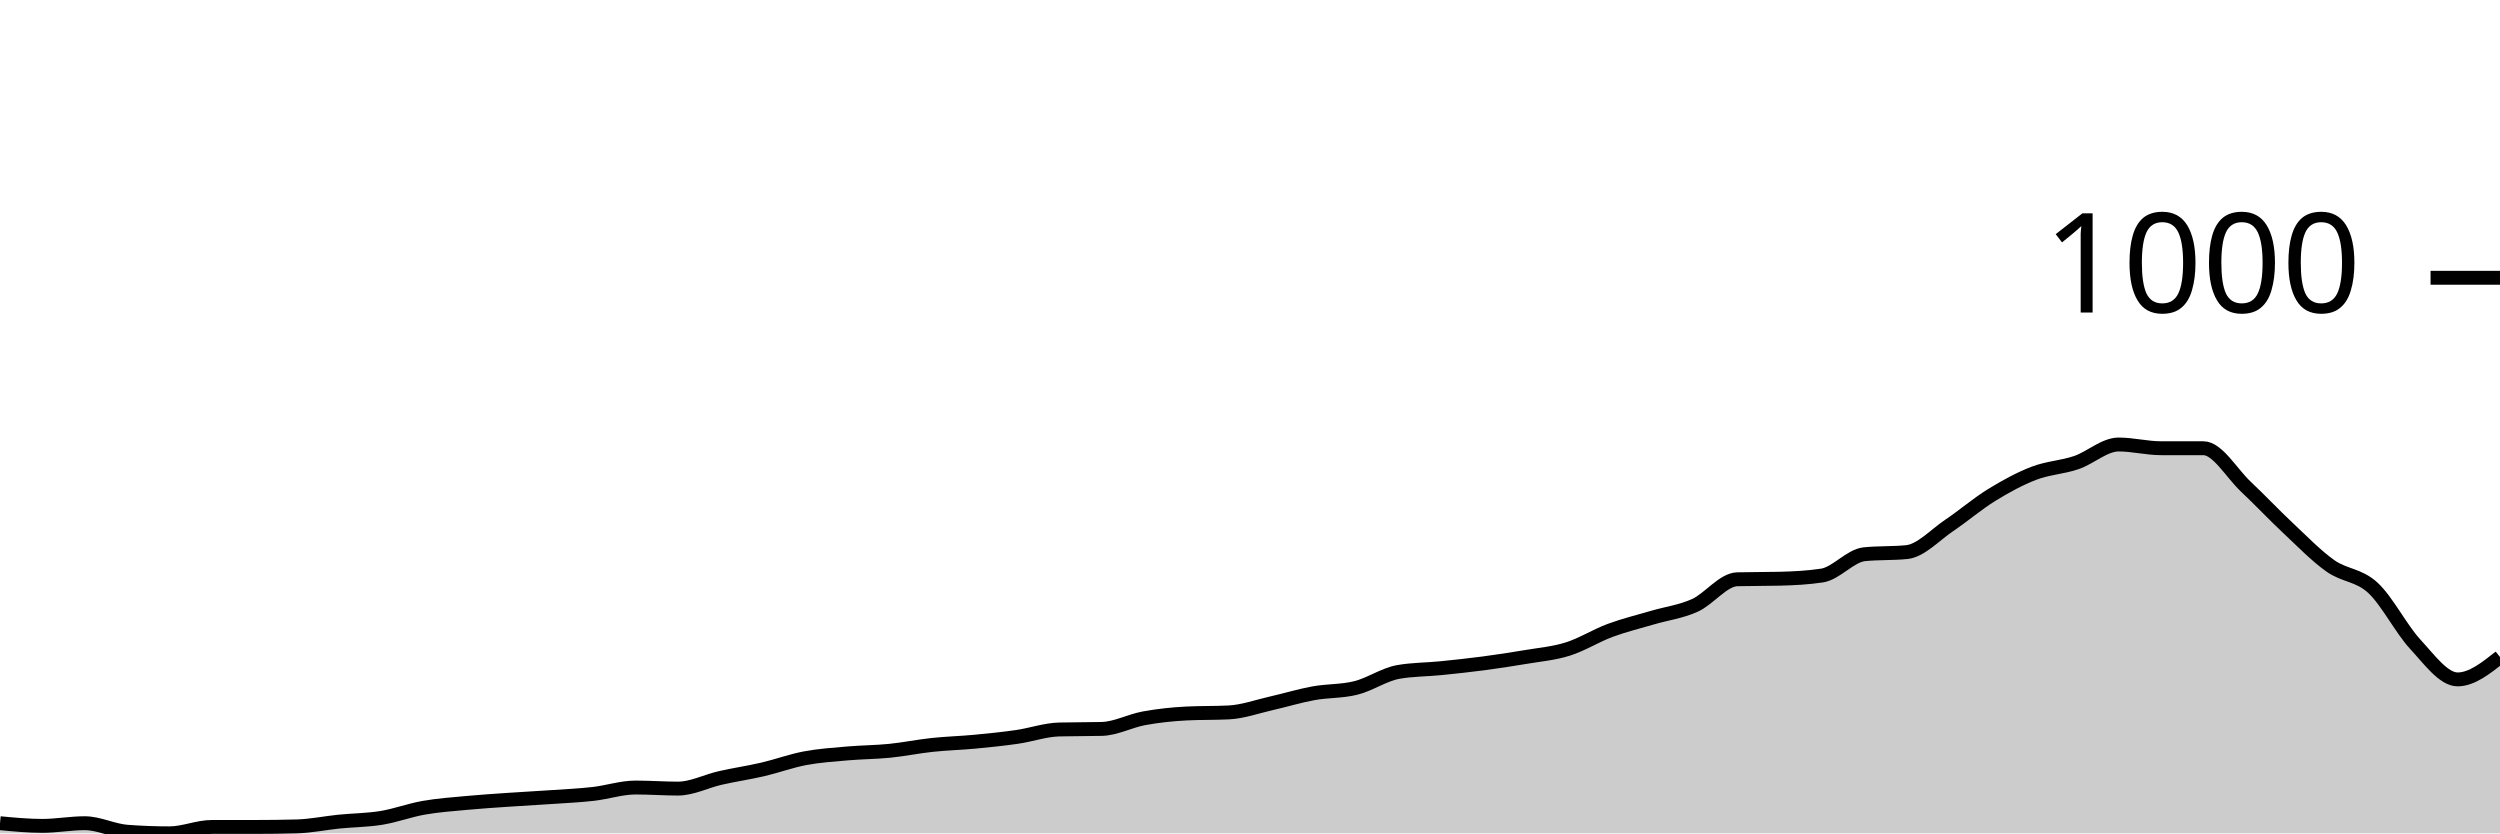
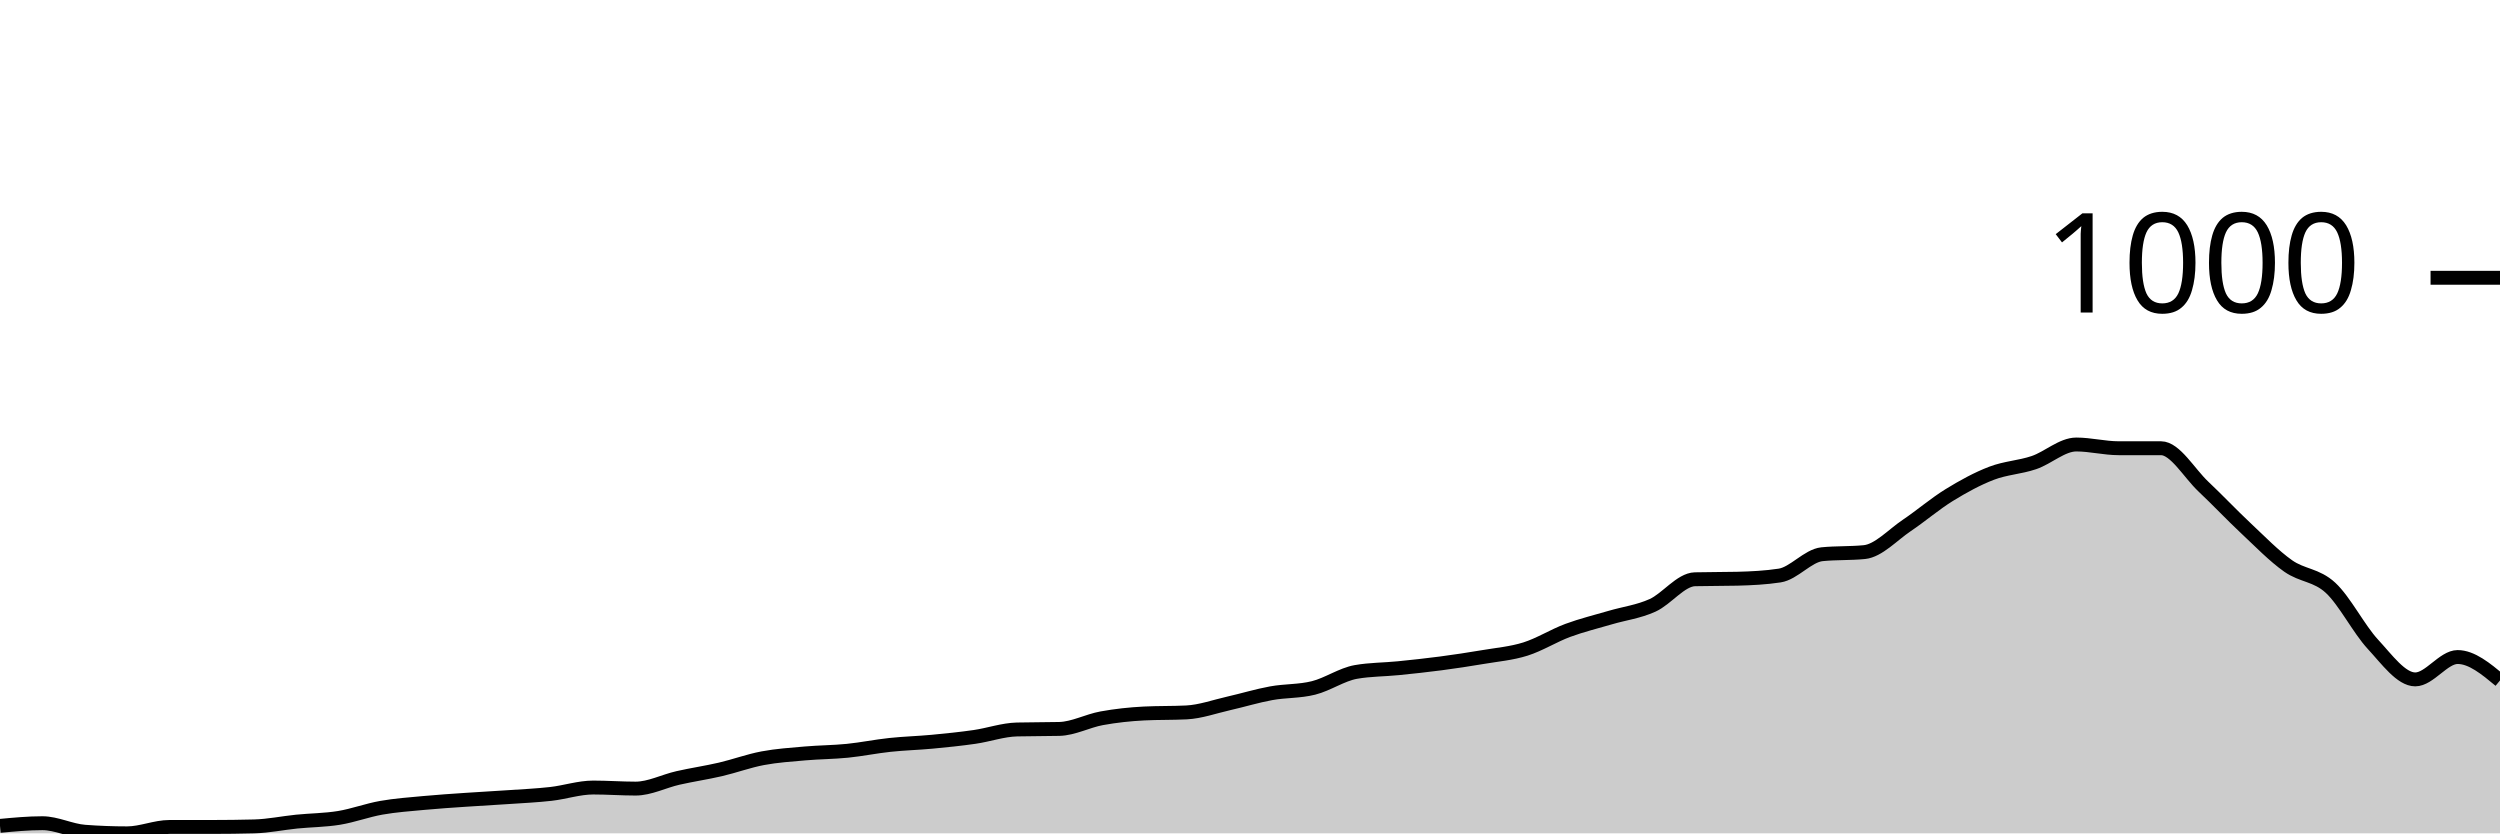
<svg xmlns="http://www.w3.org/2000/svg" viewBox="0 0 180 60">
  <g transform="translate(0,20)">
-     <path class="area" fill="rgba(0, 0, 0, 0.2)" d="M0,39.271C1.017,39.367,2.034,39.463,3.051,39.463C4.068,39.463,5.085,39.271,6.102,39.271C7.119,39.271,8.136,39.808,9.153,39.885C10.169,39.962,11.186,40,12.203,40C13.22,40,14.237,39.54,15.254,39.54C16.271,39.54,17.288,39.54,18.305,39.54C19.322,39.54,20.339,39.527,21.356,39.501C22.373,39.476,23.39,39.259,24.407,39.156C25.424,39.054,26.441,39.054,27.458,38.888C28.475,38.722,29.492,38.338,30.508,38.159C31.525,37.98,32.542,37.91,33.559,37.814C34.576,37.718,35.593,37.654,36.61,37.584C37.627,37.514,38.644,37.462,39.661,37.392C40.678,37.322,41.695,37.277,42.712,37.162C43.729,37.047,44.746,36.702,45.763,36.702C46.78,36.702,47.797,36.779,48.814,36.779C49.831,36.779,50.847,36.242,51.864,36.012C52.881,35.781,53.898,35.634,54.915,35.398C55.932,35.161,56.949,34.784,57.966,34.593C58.983,34.401,60,34.337,61.017,34.247C62.034,34.158,63.051,34.158,64.068,34.056C65.085,33.953,66.102,33.742,67.119,33.634C68.136,33.525,69.153,33.5,70.169,33.404C71.186,33.308,72.203,33.205,73.22,33.058C74.237,32.911,75.254,32.547,76.271,32.522C77.288,32.496,78.305,32.509,79.322,32.483C80.339,32.458,81.356,31.902,82.373,31.716C83.39,31.531,84.407,31.422,85.424,31.371C86.441,31.32,87.458,31.345,88.475,31.294C89.492,31.243,90.508,30.872,91.525,30.642C92.542,30.412,93.559,30.099,94.576,29.914C95.593,29.728,96.61,29.786,97.627,29.53C98.644,29.275,99.661,28.559,100.678,28.38C101.695,28.201,102.712,28.213,103.729,28.111C104.746,28.009,105.763,27.9,106.78,27.766C107.797,27.632,108.814,27.478,109.831,27.306C110.847,27.133,111.864,27.05,112.881,26.731C113.898,26.411,114.915,25.765,115.932,25.388C116.949,25.011,117.966,24.768,118.983,24.468C120,24.167,121.017,24.046,122.034,23.586C123.051,23.126,124.068,21.732,125.085,21.707C126.102,21.681,127.119,21.694,128.136,21.668C129.153,21.643,130.169,21.592,131.186,21.438C132.203,21.285,133.22,20.006,134.237,19.904C135.254,19.802,136.271,19.853,137.288,19.751C138.305,19.648,139.322,18.517,140.339,17.833C141.356,17.149,142.373,16.274,143.39,15.647C144.407,15.021,145.424,14.465,146.441,14.075C147.458,13.685,148.475,13.653,149.492,13.308C150.508,12.963,151.525,12.004,152.542,12.004C153.559,12.004,154.576,12.272,155.593,12.272C156.61,12.272,157.627,12.272,158.644,12.272C159.661,12.272,160.678,14.075,161.695,15.034C162.712,15.992,163.729,17.073,164.746,18.025C165.763,18.977,166.78,20.032,167.797,20.748C168.814,21.464,169.831,21.381,170.847,22.32C171.864,23.26,172.881,25.286,173.898,26.385C174.915,27.485,175.932,28.917,176.949,28.917C177.966,28.917,178.983,28.111,180,27.306L180,40C178.983,40,177.966,40,176.949,40C175.932,40,174.915,40,173.898,40C172.881,40,171.864,40,170.847,40C169.831,40,168.814,40,167.797,40C166.78,40,165.763,40,164.746,40C163.729,40,162.712,40,161.695,40C160.678,40,159.661,40,158.644,40C157.627,40,156.61,40,155.593,40C154.576,40,153.559,40,152.542,40C151.525,40,150.508,40,149.492,40C148.475,40,147.458,40,146.441,40C145.424,40,144.407,40,143.39,40C142.373,40,141.356,40,140.339,40C139.322,40,138.305,40,137.288,40C136.271,40,135.254,40,134.237,40C133.22,40,132.203,40,131.186,40C130.169,40,129.153,40,128.136,40C127.119,40,126.102,40,125.085,40C124.068,40,123.051,40,122.034,40C121.017,40,120,40,118.983,40C117.966,40,116.949,40,115.932,40C114.915,40,113.898,40,112.881,40C111.864,40,110.847,40,109.831,40C108.814,40,107.797,40,106.78,40C105.763,40,104.746,40,103.729,40C102.712,40,101.695,40,100.678,40C99.661,40,98.644,40,97.627,40C96.61,40,95.593,40,94.576,40C93.559,40,92.542,40,91.525,40C90.508,40,89.492,40,88.475,40C87.458,40,86.441,40,85.424,40C84.407,40,83.39,40,82.373,40C81.356,40,80.339,40,79.322,40C78.305,40,77.288,40,76.271,40C75.254,40,74.237,40,73.22,40C72.203,40,71.186,40,70.169,40C69.153,40,68.136,40,67.119,40C66.102,40,65.085,40,64.068,40C63.051,40,62.034,40,61.017,40C60,40,58.983,40,57.966,40C56.949,40,55.932,40,54.915,40C53.898,40,52.881,40,51.864,40C50.847,40,49.831,40,48.814,40C47.797,40,46.78,40,45.763,40C44.746,40,43.729,40,42.712,40C41.695,40,40.678,40,39.661,40C38.644,40,37.627,40,36.61,40C35.593,40,34.576,40,33.559,40C32.542,40,31.525,40,30.508,40C29.492,40,28.475,40,27.458,40C26.441,40,25.424,40,24.407,40C23.39,40,22.373,40,21.356,40C20.339,40,19.322,40,18.305,40C17.288,40,16.271,40,15.254,40C14.237,40,13.22,40,12.203,40C11.186,40,10.169,40,9.153,40C8.136,40,7.119,40,6.102,40C5.085,40,4.068,40,3.051,40C2.034,40,1.017,40,0,40Z" />
-     <path class="line" stroke="black" fill="none" d="M0,39.271C1.017,39.367,2.034,39.463,3.051,39.463C4.068,39.463,5.085,39.271,6.102,39.271C7.119,39.271,8.136,39.808,9.153,39.885C10.169,39.962,11.186,40,12.203,40C13.22,40,14.237,39.54,15.254,39.54C16.271,39.54,17.288,39.54,18.305,39.54C19.322,39.54,20.339,39.527,21.356,39.501C22.373,39.476,23.39,39.259,24.407,39.156C25.424,39.054,26.441,39.054,27.458,38.888C28.475,38.722,29.492,38.338,30.508,38.159C31.525,37.98,32.542,37.91,33.559,37.814C34.576,37.718,35.593,37.654,36.61,37.584C37.627,37.514,38.644,37.462,39.661,37.392C40.678,37.322,41.695,37.277,42.712,37.162C43.729,37.047,44.746,36.702,45.763,36.702C46.78,36.702,47.797,36.779,48.814,36.779C49.831,36.779,50.847,36.242,51.864,36.012C52.881,35.781,53.898,35.634,54.915,35.398C55.932,35.161,56.949,34.784,57.966,34.593C58.983,34.401,60,34.337,61.017,34.247C62.034,34.158,63.051,34.158,64.068,34.056C65.085,33.953,66.102,33.742,67.119,33.634C68.136,33.525,69.153,33.5,70.169,33.404C71.186,33.308,72.203,33.205,73.22,33.058C74.237,32.911,75.254,32.547,76.271,32.522C77.288,32.496,78.305,32.509,79.322,32.483C80.339,32.458,81.356,31.902,82.373,31.716C83.39,31.531,84.407,31.422,85.424,31.371C86.441,31.32,87.458,31.345,88.475,31.294C89.492,31.243,90.508,30.872,91.525,30.642C92.542,30.412,93.559,30.099,94.576,29.914C95.593,29.728,96.61,29.786,97.627,29.53C98.644,29.275,99.661,28.559,100.678,28.38C101.695,28.201,102.712,28.213,103.729,28.111C104.746,28.009,105.763,27.9,106.78,27.766C107.797,27.632,108.814,27.478,109.831,27.306C110.847,27.133,111.864,27.05,112.881,26.731C113.898,26.411,114.915,25.765,115.932,25.388C116.949,25.011,117.966,24.768,118.983,24.468C120,24.167,121.017,24.046,122.034,23.586C123.051,23.126,124.068,21.732,125.085,21.707C126.102,21.681,127.119,21.694,128.136,21.668C129.153,21.643,130.169,21.592,131.186,21.438C132.203,21.285,133.22,20.006,134.237,19.904C135.254,19.802,136.271,19.853,137.288,19.751C138.305,19.648,139.322,18.517,140.339,17.833C141.356,17.149,142.373,16.274,143.39,15.647C144.407,15.021,145.424,14.465,146.441,14.075C147.458,13.685,148.475,13.653,149.492,13.308C150.508,12.963,151.525,12.004,152.542,12.004C153.559,12.004,154.576,12.272,155.593,12.272C156.61,12.272,157.627,12.272,158.644,12.272C159.661,12.272,160.678,14.075,161.695,15.034C162.712,15.992,163.729,17.073,164.746,18.025C165.763,18.977,166.78,20.032,167.797,20.748C168.814,21.464,169.831,21.381,170.847,22.32C171.864,23.26,172.881,25.286,173.898,26.385C174.915,27.485,175.932,28.917,176.949,28.917C177.966,28.917,178.983,28.111,180,27.306" />
+     <path class="area" fill="rgba(0, 0, 0, 0.2)" d="M0,39.463C1.017,39.367,2.034,39.271,3.051,39.271C4.068,39.271,5.085,39.808,6.102,39.885C7.119,39.962,8.136,40,9.153,40C10.169,40,11.186,39.54,12.203,39.54C13.22,39.54,14.237,39.54,15.254,39.54C16.271,39.54,17.288,39.527,18.305,39.501C19.322,39.476,20.339,39.259,21.356,39.156C22.373,39.054,23.39,39.054,24.407,38.888C25.424,38.722,26.441,38.338,27.458,38.159C28.475,37.98,29.492,37.91,30.508,37.814C31.525,37.718,32.542,37.654,33.559,37.584C34.576,37.514,35.593,37.462,36.61,37.392C37.627,37.322,38.644,37.277,39.661,37.162C40.678,37.047,41.695,36.702,42.712,36.702C43.729,36.702,44.746,36.779,45.763,36.779C46.78,36.779,47.797,36.242,48.814,36.012C49.831,35.781,50.847,35.634,51.864,35.398C52.881,35.161,53.898,34.784,54.915,34.593C55.932,34.401,56.949,34.337,57.966,34.247C58.983,34.158,60,34.158,61.017,34.056C62.034,33.953,63.051,33.742,64.068,33.634C65.085,33.525,66.102,33.5,67.119,33.404C68.136,33.308,69.153,33.205,70.169,33.058C71.186,32.911,72.203,32.547,73.22,32.522C74.237,32.496,75.254,32.509,76.271,32.483C77.288,32.458,78.305,31.902,79.322,31.716C80.339,31.531,81.356,31.422,82.373,31.371C83.39,31.32,84.407,31.345,85.424,31.294C86.441,31.243,87.458,30.872,88.475,30.642C89.492,30.412,90.508,30.099,91.525,29.914C92.542,29.728,93.559,29.786,94.576,29.53C95.593,29.275,96.61,28.559,97.627,28.38C98.644,28.201,99.661,28.213,100.678,28.111C101.695,28.009,102.712,27.9,103.729,27.766C104.746,27.632,105.763,27.478,106.78,27.306C107.797,27.133,108.814,27.05,109.831,26.731C110.847,26.411,111.864,25.765,112.881,25.388C113.898,25.011,114.915,24.768,115.932,24.468C116.949,24.167,117.966,24.046,118.983,23.586C120,23.126,121.017,21.732,122.034,21.707C123.051,21.681,124.068,21.694,125.085,21.668C126.102,21.643,127.119,21.592,128.136,21.438C129.153,21.285,130.169,20.006,131.186,19.904C132.203,19.802,133.22,19.853,134.237,19.751C135.254,19.648,136.271,18.517,137.288,17.833C138.305,17.149,139.322,16.274,140.339,15.647C141.356,15.021,142.373,14.465,143.39,14.075C144.407,13.685,145.424,13.653,146.441,13.308C147.458,12.963,148.475,12.004,149.492,12.004C150.508,12.004,151.525,12.272,152.542,12.272C153.559,12.272,154.576,12.272,155.593,12.272C156.61,12.272,157.627,14.075,158.644,15.034C159.661,15.992,160.678,17.073,161.695,18.025C162.712,18.977,163.729,20.032,164.746,20.748C165.763,21.464,166.78,21.381,167.797,22.32C168.814,23.26,169.831,25.286,170.847,26.385C171.864,27.485,172.881,28.917,173.898,28.917C174.915,28.917,175.932,27.306,176.949,27.306C177.966,27.306,178.983,28.15,180,28.993L180,40C178.983,40,177.966,40,176.949,40C175.932,40,174.915,40,173.898,40C172.881,40,171.864,40,170.847,40C169.831,40,168.814,40,167.797,40C166.78,40,165.763,40,164.746,40C163.729,40,162.712,40,161.695,40C160.678,40,159.661,40,158.644,40C157.627,40,156.61,40,155.593,40C154.576,40,153.559,40,152.542,40C151.525,40,150.508,40,149.492,40C148.475,40,147.458,40,146.441,40C145.424,40,144.407,40,143.39,40C142.373,40,141.356,40,140.339,40C139.322,40,138.305,40,137.288,40C136.271,40,135.254,40,134.237,40C133.22,40,132.203,40,131.186,40C130.169,40,129.153,40,128.136,40C127.119,40,126.102,40,125.085,40C124.068,40,123.051,40,122.034,40C121.017,40,120,40,118.983,40C117.966,40,116.949,40,115.932,40C114.915,40,113.898,40,112.881,40C111.864,40,110.847,40,109.831,40C108.814,40,107.797,40,106.78,40C105.763,40,104.746,40,103.729,40C102.712,40,101.695,40,100.678,40C99.661,40,98.644,40,97.627,40C96.61,40,95.593,40,94.576,40C93.559,40,92.542,40,91.525,40C90.508,40,89.492,40,88.475,40C87.458,40,86.441,40,85.424,40C84.407,40,83.39,40,82.373,40C81.356,40,80.339,40,79.322,40C78.305,40,77.288,40,76.271,40C75.254,40,74.237,40,73.22,40C72.203,40,71.186,40,70.169,40C69.153,40,68.136,40,67.119,40C66.102,40,65.085,40,64.068,40C63.051,40,62.034,40,61.017,40C60,40,58.983,40,57.966,40C56.949,40,55.932,40,54.915,40C53.898,40,52.881,40,51.864,40C50.847,40,49.831,40,48.814,40C47.797,40,46.78,40,45.763,40C44.746,40,43.729,40,42.712,40C41.695,40,40.678,40,39.661,40C38.644,40,37.627,40,36.61,40C35.593,40,34.576,40,33.559,40C32.542,40,31.525,40,30.508,40C29.492,40,28.475,40,27.458,40C26.441,40,25.424,40,24.407,40C23.39,40,22.373,40,21.356,40C20.339,40,19.322,40,18.305,40C17.288,40,16.271,40,15.254,40C14.237,40,13.22,40,12.203,40C11.186,40,10.169,40,9.153,40C8.136,40,7.119,40,6.102,40C5.085,40,4.068,40,3.051,40C2.034,40,1.017,40,0,40Z" />
+     <path class="line" stroke="black" fill="none" d="M0,39.463C1.017,39.367,2.034,39.271,3.051,39.271C4.068,39.271,5.085,39.808,6.102,39.885C7.119,39.962,8.136,40,9.153,40C10.169,40,11.186,39.54,12.203,39.54C13.22,39.54,14.237,39.54,15.254,39.54C16.271,39.54,17.288,39.527,18.305,39.501C19.322,39.476,20.339,39.259,21.356,39.156C22.373,39.054,23.39,39.054,24.407,38.888C25.424,38.722,26.441,38.338,27.458,38.159C28.475,37.98,29.492,37.91,30.508,37.814C31.525,37.718,32.542,37.654,33.559,37.584C34.576,37.514,35.593,37.462,36.61,37.392C37.627,37.322,38.644,37.277,39.661,37.162C40.678,37.047,41.695,36.702,42.712,36.702C43.729,36.702,44.746,36.779,45.763,36.779C46.78,36.779,47.797,36.242,48.814,36.012C49.831,35.781,50.847,35.634,51.864,35.398C52.881,35.161,53.898,34.784,54.915,34.593C55.932,34.401,56.949,34.337,57.966,34.247C58.983,34.158,60,34.158,61.017,34.056C62.034,33.953,63.051,33.742,64.068,33.634C65.085,33.525,66.102,33.5,67.119,33.404C68.136,33.308,69.153,33.205,70.169,33.058C71.186,32.911,72.203,32.547,73.22,32.522C74.237,32.496,75.254,32.509,76.271,32.483C77.288,32.458,78.305,31.902,79.322,31.716C80.339,31.531,81.356,31.422,82.373,31.371C83.39,31.32,84.407,31.345,85.424,31.294C86.441,31.243,87.458,30.872,88.475,30.642C89.492,30.412,90.508,30.099,91.525,29.914C92.542,29.728,93.559,29.786,94.576,29.53C95.593,29.275,96.61,28.559,97.627,28.38C98.644,28.201,99.661,28.213,100.678,28.111C101.695,28.009,102.712,27.9,103.729,27.766C104.746,27.632,105.763,27.478,106.78,27.306C107.797,27.133,108.814,27.05,109.831,26.731C110.847,26.411,111.864,25.765,112.881,25.388C113.898,25.011,114.915,24.768,115.932,24.468C116.949,24.167,117.966,24.046,118.983,23.586C120,23.126,121.017,21.732,122.034,21.707C123.051,21.681,124.068,21.694,125.085,21.668C126.102,21.643,127.119,21.592,128.136,21.438C129.153,21.285,130.169,20.006,131.186,19.904C132.203,19.802,133.22,19.853,134.237,19.751C135.254,19.648,136.271,18.517,137.288,17.833C138.305,17.149,139.322,16.274,140.339,15.647C141.356,15.021,142.373,14.465,143.39,14.075C144.407,13.685,145.424,13.653,146.441,13.308C147.458,12.963,148.475,12.004,149.492,12.004C150.508,12.004,151.525,12.272,152.542,12.272C153.559,12.272,154.576,12.272,155.593,12.272C156.61,12.272,157.627,14.075,158.644,15.034C159.661,15.992,160.678,17.073,161.695,18.025C162.712,18.977,163.729,20.032,164.746,20.748C165.763,21.464,166.78,21.381,167.797,22.32C168.814,23.26,169.831,25.286,170.847,26.385C171.864,27.485,172.881,28.917,173.898,28.917C174.915,28.917,175.932,27.306,176.949,27.306C177.966,27.306,178.983,28.15,180,28.993" />
    <path class="axis-ceiling" stroke-width="1" stroke="black" fill="none" d="M175,0L180,0" />
    <text class="axis-ceiling-label" font-family="sans-serif" text-anchor="end" font-size="10px" x="170" y="2.5">1000</text>
  </g>
</svg>
